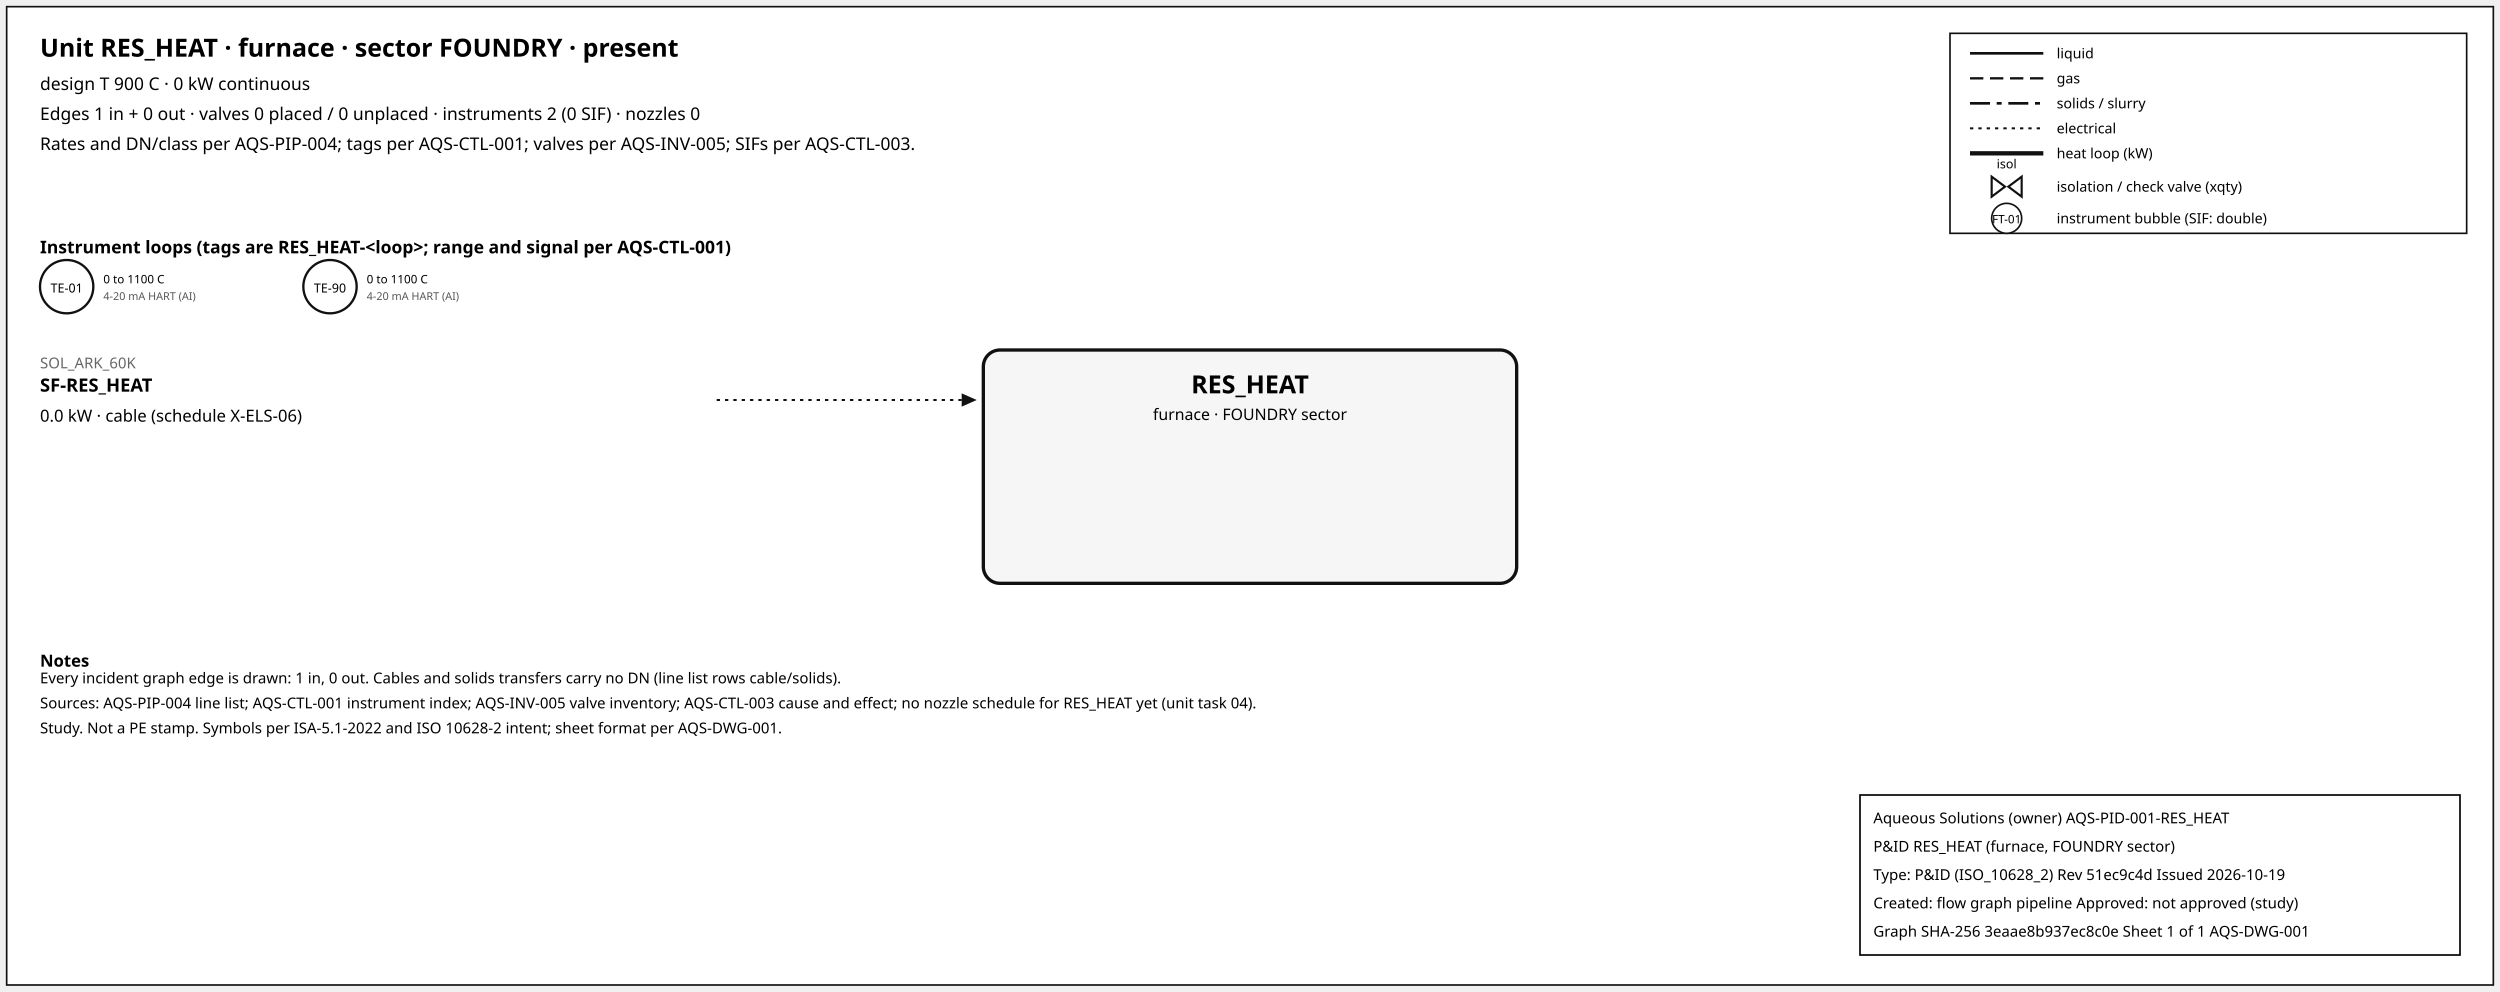
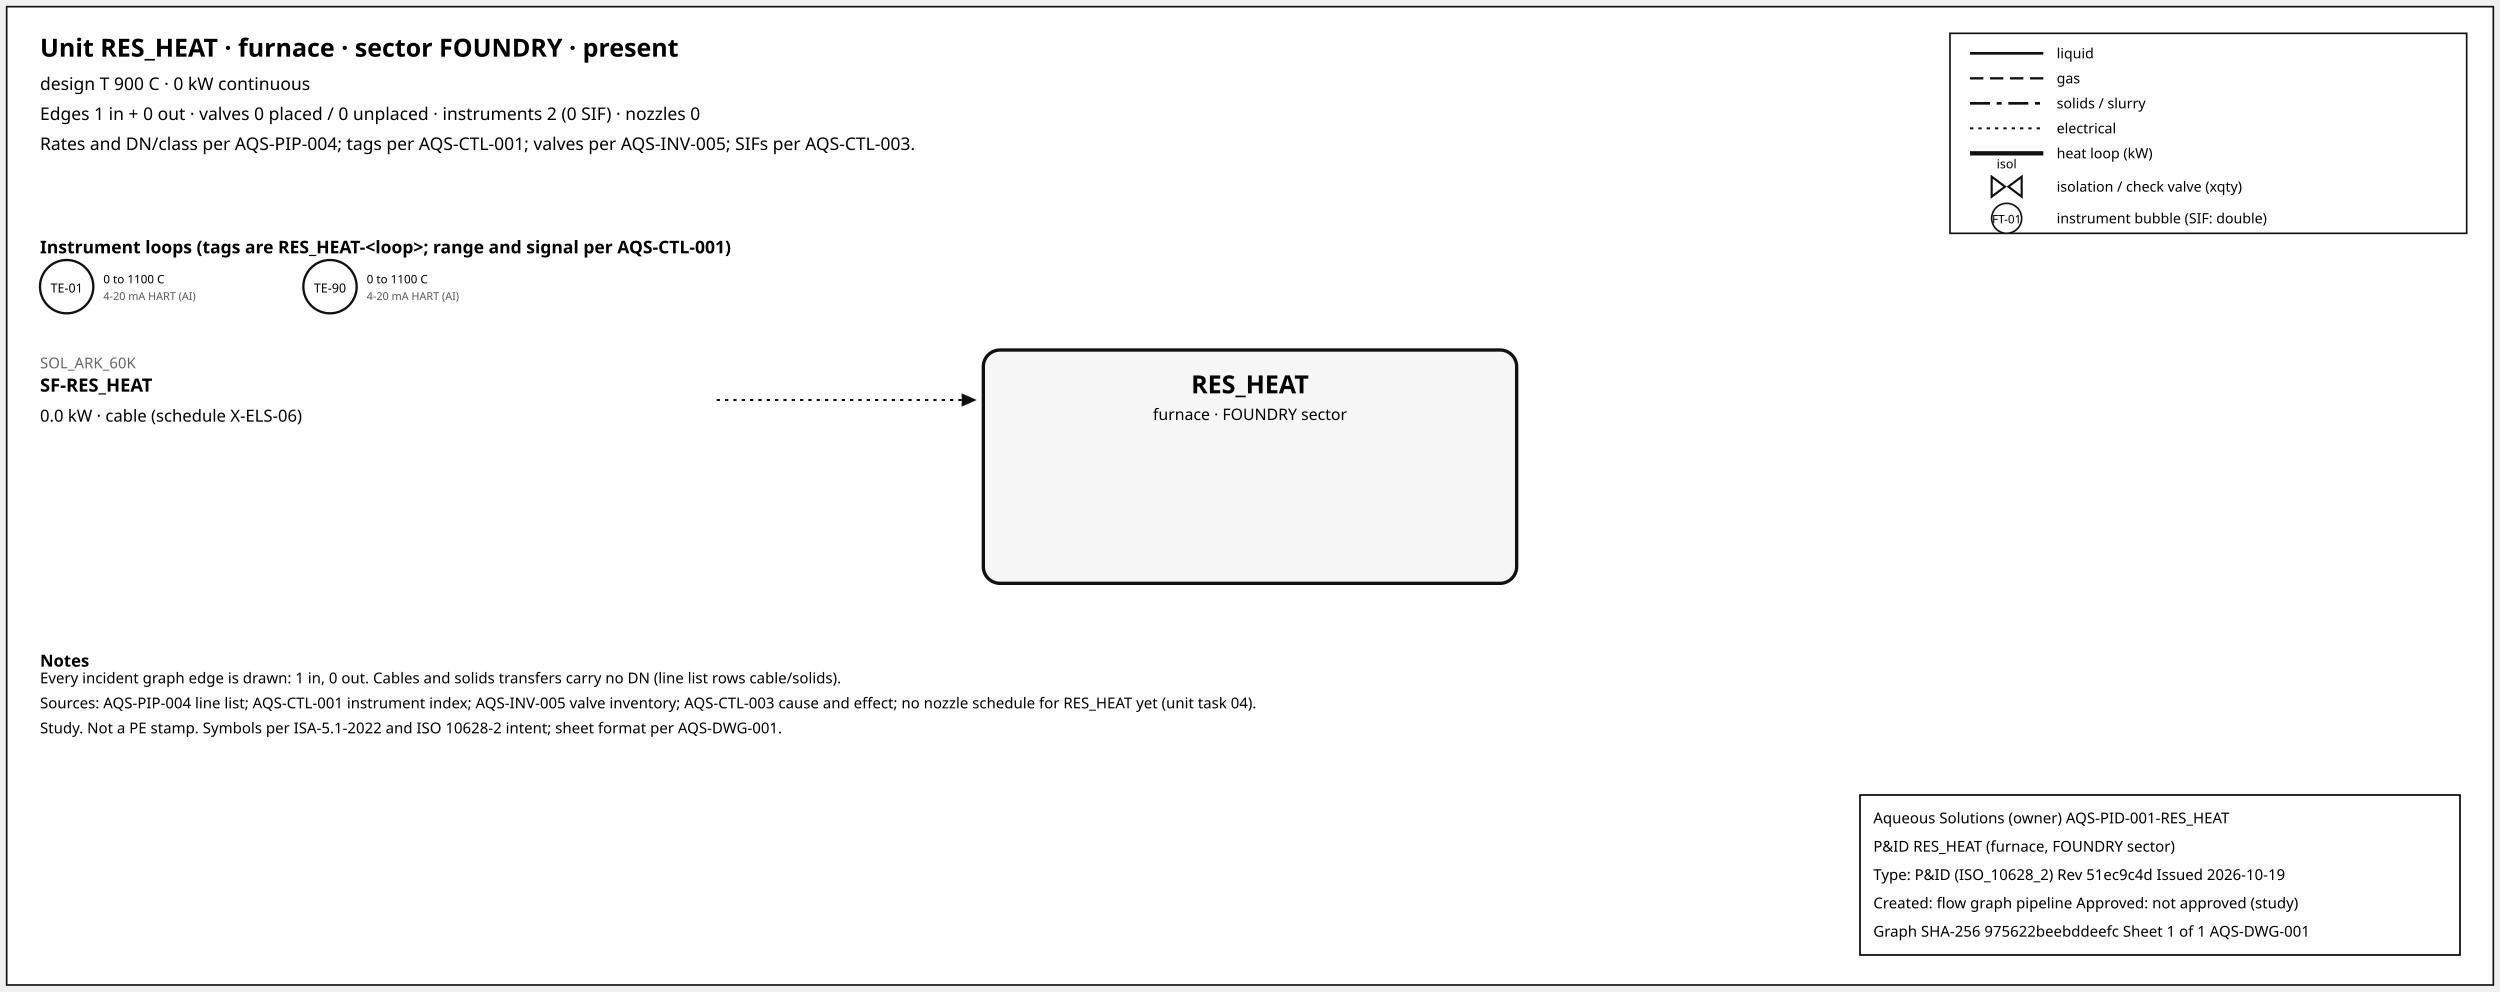
<svg xmlns="http://www.w3.org/2000/svg" width="1500" height="595" font-family="sans-serif">
  <rect x="4" y="4" width="1492" height="587" fill="white" stroke="#111" />
  <text x="24" y="34" font-size="15" font-weight="600">Unit RES_HEAT · furnace · sector FOUNDRY · present</text>
  <text x="24" y="54" font-size="10.5">design T 900 C · 0 kW continuous</text>
  <text x="24" y="72" font-size="10.5">Edges 1 in + 0 out · valves 0 placed / 0 unplaced · instruments 2 (0 SIF) · nozzles 0</text>
  <text x="24" y="90" font-size="10.5">Rates and DN/class per AQS-PIP-004; tags per AQS-CTL-001; valves per AQS-INV-005; SIFs per AQS-CTL-003.</text>
  <rect x="1170" y="20" width="310" height="120" fill="white" stroke="#111" />
  <line x1="1182" y1="32" x2="1226" y2="32" stroke="#111" stroke-width="1.6" />
  <text x="1234" y="35" font-size="8.5">liquid</text>
  <line x1="1182" y1="47" x2="1226" y2="47" stroke="#111" stroke-width="1.4" stroke-dasharray="8,4" />
  <text x="1234" y="50" font-size="8.5">gas</text>
  <line x1="1182" y1="62" x2="1226" y2="62" stroke="#111" stroke-width="1.6" stroke-dasharray="12,4,3,4" />
  <text x="1234" y="65" font-size="8.5">solids / slurry</text>
  <line x1="1182" y1="77" x2="1226" y2="77" stroke="#111" stroke-width="1.2" stroke-dasharray="2,3" />
  <text x="1234" y="80" font-size="8.5">electrical</text>
  <line x1="1182" y1="92" x2="1226" y2="92" stroke="#111" stroke-width="2.6" />
  <text x="1234" y="95" font-size="8.5">heat loop (kW)</text>
  <path d="M 1195.0,106 L 1203.0,112 L 1195.0,118 Z M 1213.0,106 L 1205.0,112 L 1213.0,118 Z" fill="white" stroke="#111" stroke-width="1.3" />
  <text x="1204.0" y="101.0" font-size="7.5" text-anchor="middle">isol</text>
  <text x="1234" y="115" font-size="8.5">isolation / check valve (xqty)</text>
  <circle cx="1204" cy="131" r="9" fill="white" stroke="#111" />
  <text x="1204" y="134" font-size="7" text-anchor="middle">FT-01</text>
  <text x="1234" y="134" font-size="8.5">instrument bubble (SIF: double)</text>
  <text x="24" y="152" font-size="10.5" font-weight="600">Instrument loops (tags are RES_HEAT-&lt;loop&gt;; range and signal per AQS-CTL-001)</text>
  <circle cx="40" cy="172" r="16" fill="white" stroke="#111" stroke-width="1.4" />
  <text x="40" y="175.5" font-size="7.5" text-anchor="middle">TE-01</text>
  <text x="62" y="170" font-size="7">0 to 1100 C</text>
  <text x="62" y="180" font-size="6.5" fill="#555">4-20 mA HART (AI)</text>
  <circle cx="198" cy="172" r="16" fill="white" stroke="#111" stroke-width="1.4" />
  <text x="198" y="175.5" font-size="7.5" text-anchor="middle">TE-90</text>
  <text x="220" y="170" font-size="7">0 to 1100 C</text>
  <text x="220" y="180" font-size="6.5" fill="#555">4-20 mA HART (AI)</text>
  <rect x="590" y="210" width="320" height="140" rx="10" fill="#f6f6f6" stroke="#111" stroke-width="2" />
  <text x="750.0" y="236" font-size="15" font-weight="700" text-anchor="middle">RES_HEAT</text>
  <text x="750.0" y="252" font-size="9.5" text-anchor="middle">furnace · FOUNDRY sector</text>
  <line x1="430" y1="240" x2="577" y2="240" stroke="#111" stroke-width="1.2" stroke-dasharray="2,3" class="edge-in" />
  <polygon points="586,240 577,236 577,244" fill="#111" />
  <text x="24" y="221" font-size="9" fill="#666" text-anchor="start">SOL_ARK_60K</text>
  <text x="24" y="235" font-size="11" font-weight="600" text-anchor="start">SF-RES_HEAT</text>
  <text x="24" y="253" font-size="10" text-anchor="start">0.0 kW · cable (schedule X-ELS-06)</text>
  <text x="24" y="400" font-size="10" font-weight="600">Notes</text>
  <text x="24" y="410" font-size="9">Every incident graph edge is drawn: 1 in, 0 out. Cables and solids transfers carry no DN (line list rows cable/solids).</text>
  <text x="24" y="425" font-size="9">Sources: AQS-PIP-004 line list; AQS-CTL-001 instrument index; AQS-INV-005 valve inventory; AQS-CTL-003 cause and effect; no nozzle schedule for RES_HEAT yet (unit task 04).</text>
  <text x="24" y="440" font-size="9">Study. Not a PE stamp. Symbols per ISA-5.1-2022 and ISO 10628-2 intent; sheet format per AQS-DWG-001.</text>
  <g id="aqs-title-block">
    <rect x="1116" y="477" width="360" height="96" fill="white" stroke="black" stroke-width="1" />
    <text x="1124" y="494" font-size="9">Aqueous Solutions (owner)   AQS-PID-001-RES_HEAT</text>
    <text x="1124" y="511" font-size="9">P&amp;ID RES_HEAT (furnace, FOUNDRY sector)</text>
    <text x="1124" y="528" font-size="9">Type: P&amp;ID (ISO_10628_2)   Rev 51ec9c4d   Issued 2026-10-19</text>
    <text x="1124" y="545" font-size="9">Created: flow graph pipeline   Approved: not approved (study)</text>
-     <text x="1124" y="562" font-size="9">Graph SHA-256 3eaae8b937ec8c0e   Sheet 1 of 1   AQS-DWG-001</text>
+     <text x="1124" y="562" font-size="9">Graph SHA-256 975622beebddeefc   Sheet 1 of 1   AQS-DWG-001</text>
  </g>
</svg>
